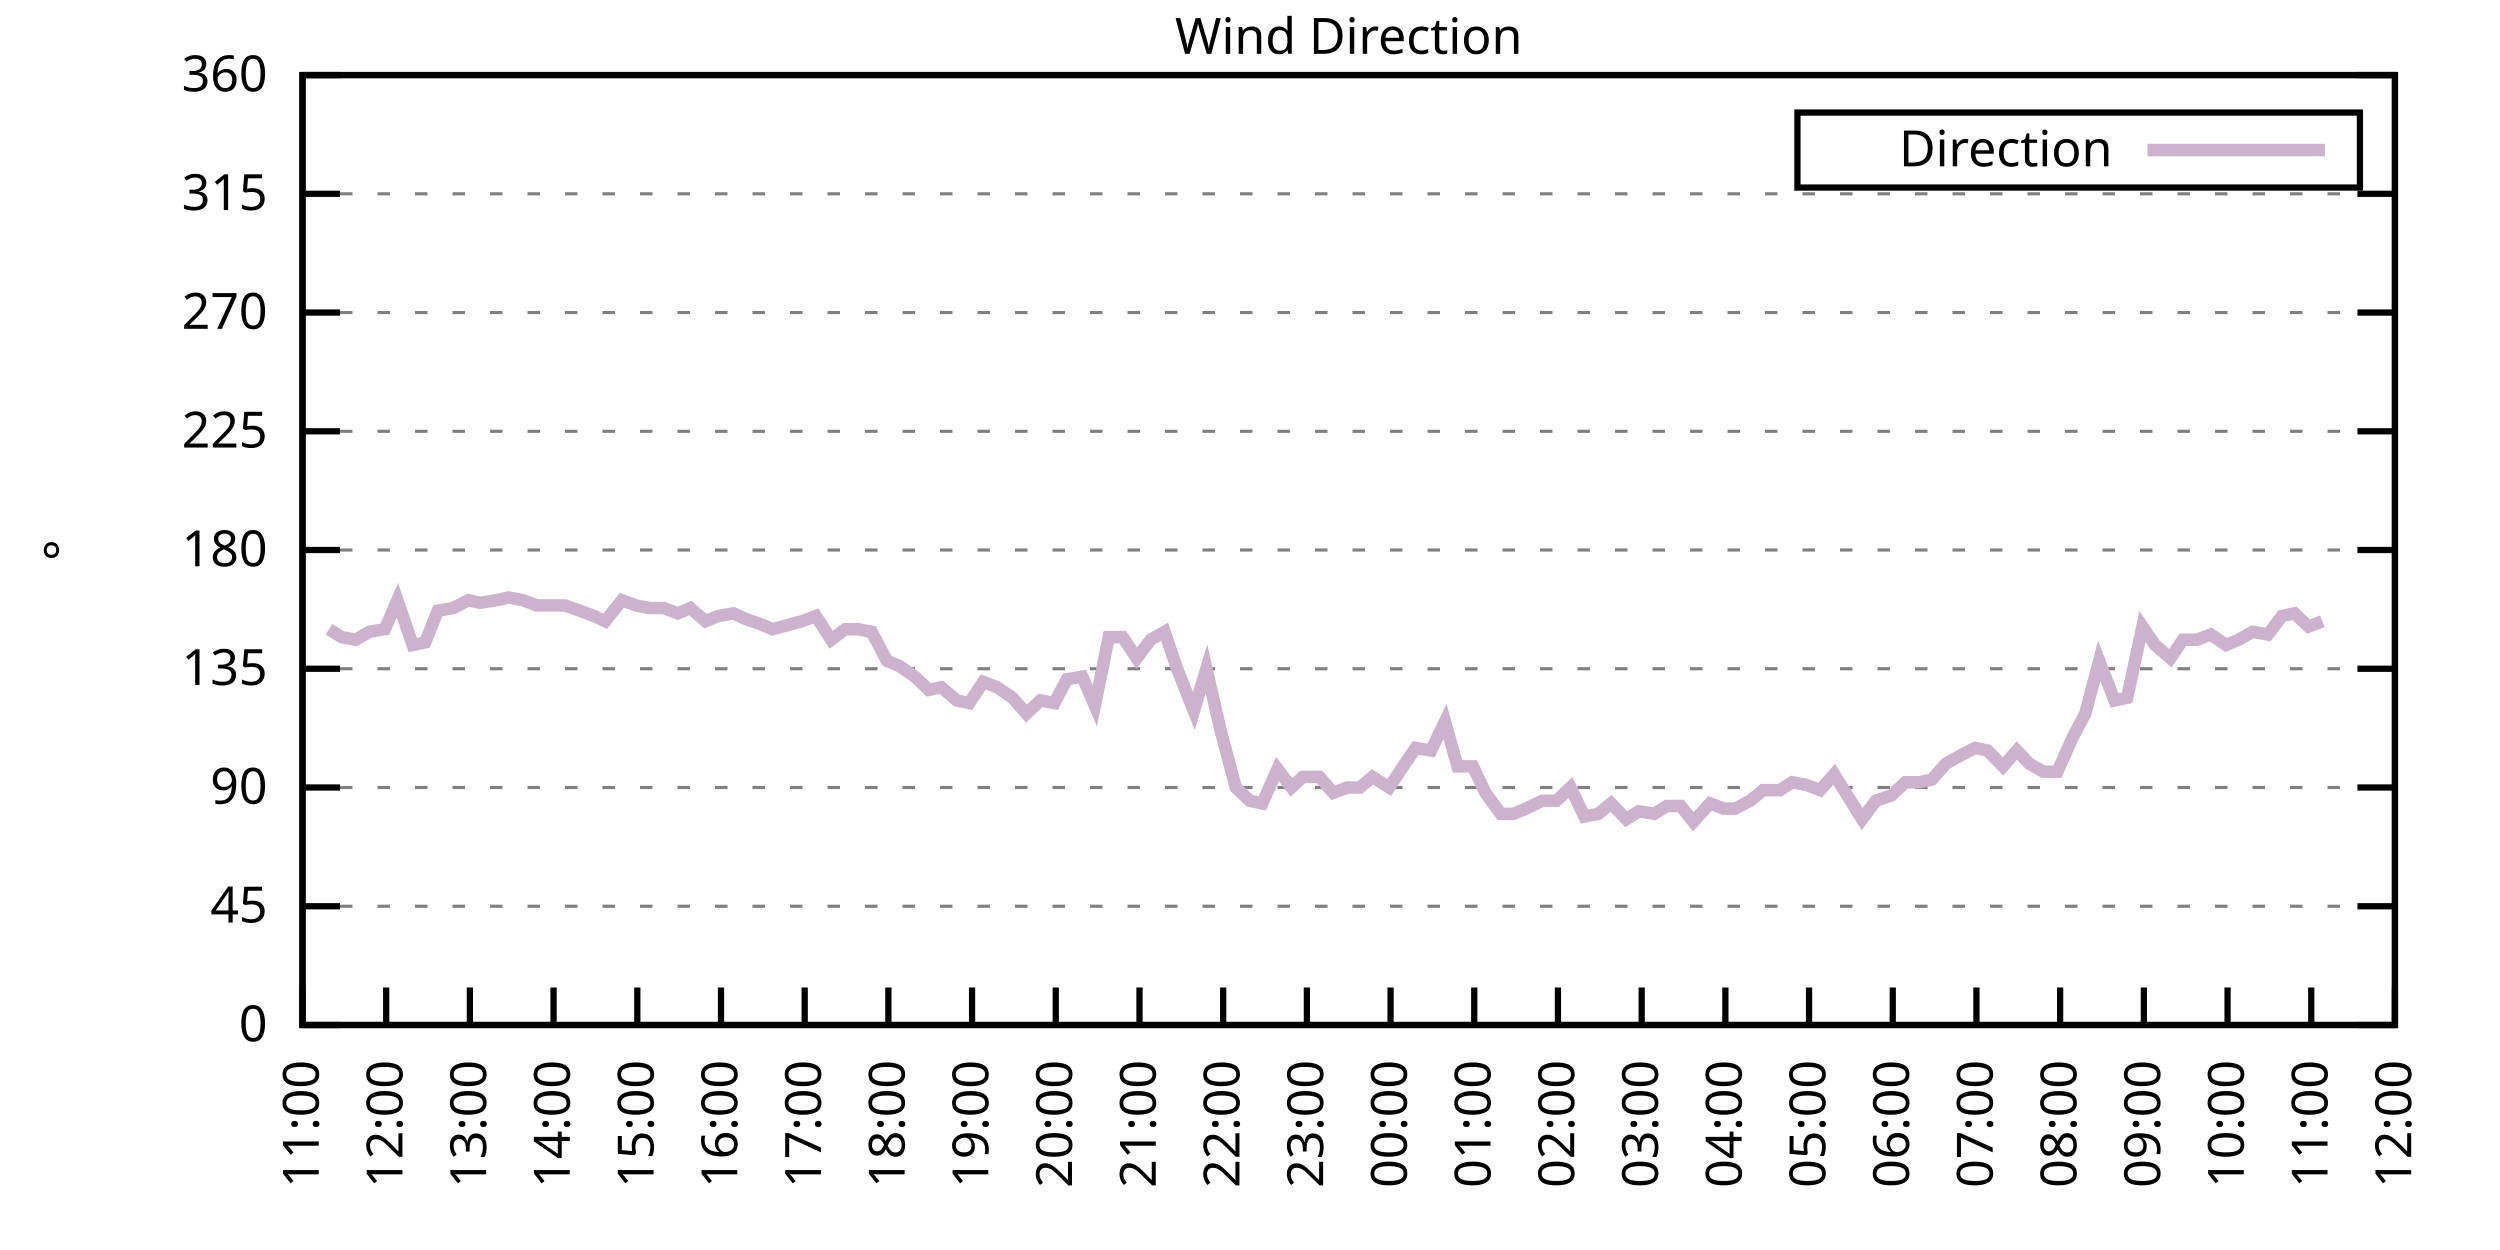
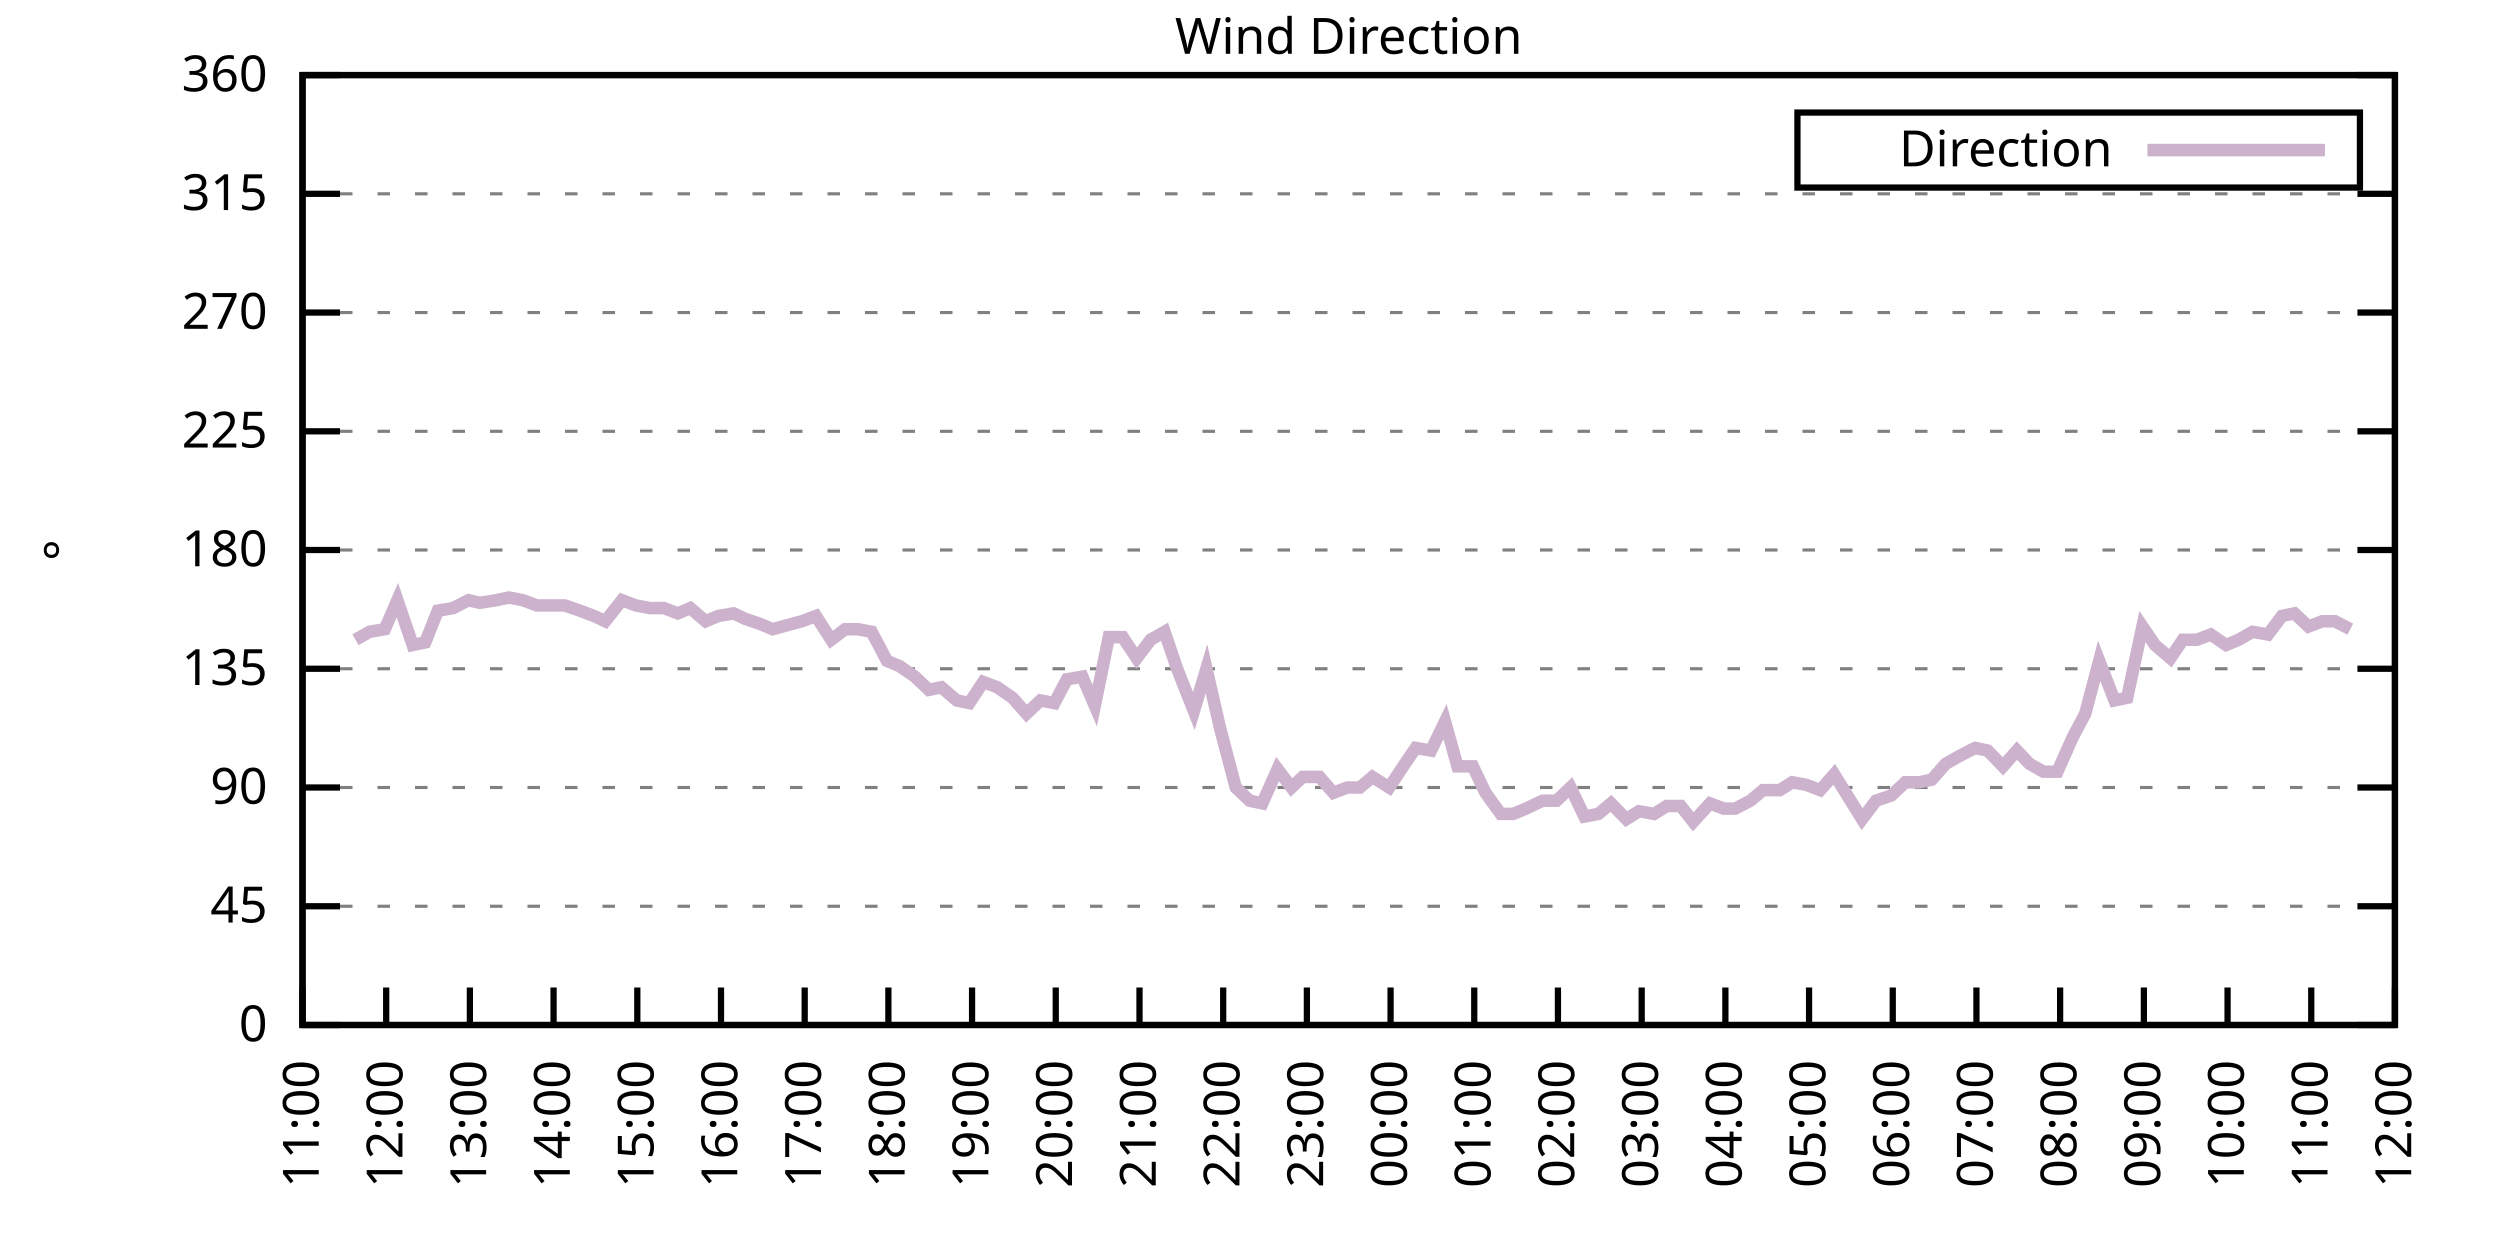
<svg xmlns="http://www.w3.org/2000/svg" xmlns:xlink="http://www.w3.org/1999/xlink" width="400" height="200" viewBox="0 0 400 200">
  <g id="gnuplot_canvas">
    <rect x="0" y="0" width="400" height="200" fill="none" />
    <defs>
      <circle id="gpDot" r="0.5" stroke-width="0.5" stroke="currentColor" />
      <path id="gpPt0" stroke-width="0.333" stroke="currentColor" d="M-1,0 h2 M0,-1 v2" />
      <path id="gpPt1" stroke-width="0.333" stroke="currentColor" d="M-1,-1 L1,1 M1,-1 L-1,1" />
      <path id="gpPt2" stroke-width="0.333" stroke="currentColor" d="M-1,0 L1,0 M0,-1 L0,1 M-1,-1 L1,1 M-1,1 L1,-1" />
      <rect id="gpPt3" stroke-width="0.333" stroke="currentColor" x="-1" y="-1" width="2" height="2" />
      <rect id="gpPt4" stroke-width="0.333" stroke="currentColor" fill="currentColor" x="-1" y="-1" width="2" height="2" />
      <circle id="gpPt5" stroke-width="0.333" stroke="currentColor" cx="0" cy="0" r="1" />
      <use xlink:href="#gpPt5" id="gpPt6" fill="currentColor" stroke="none" />
      <path id="gpPt7" stroke-width="0.333" stroke="currentColor" d="M0,-1.33 L-1.33,0.67 L1.33,0.67 z" />
      <use xlink:href="#gpPt7" id="gpPt8" fill="currentColor" stroke="none" />
      <use xlink:href="#gpPt7" id="gpPt9" stroke="currentColor" transform="rotate(180)" />
      <use xlink:href="#gpPt9" id="gpPt10" fill="currentColor" stroke="none" />
      <use xlink:href="#gpPt3" id="gpPt11" stroke="currentColor" transform="rotate(45)" />
      <use xlink:href="#gpPt11" id="gpPt12" fill="currentColor" stroke="none" />
      <path id="gpPt13" stroke-width="0.333" stroke="currentColor" d="M0,1.330 L1.265,0.411 L0.782,-1.067 L-0.782,-1.076 L-1.265,0.411 z" />
      <use xlink:href="#gpPt13" id="gpPt14" fill="currentColor" stroke="none" />
      <filter id="textbox" filterUnits="objectBoundingBox" x="0" y="0" height="1" width="1">
        <feFlood flood-color="white" flood-opacity="1" result="bgnd" />
        <feComposite in="SourceGraphic" in2="bgnd" operator="atop" />
      </filter>
      <filter id="greybox" filterUnits="objectBoundingBox" x="0" y="0" height="1" width="1">
        <feFlood flood-color="lightgrey" flood-opacity="1" result="grey" />
        <feComposite in="SourceGraphic" in2="grey" operator="atop" />
      </filter>
    </defs>
    <g fill="none" color="white" stroke="currentColor" stroke-width="1.00" stroke-linecap="butt" stroke-linejoin="miter">
</g>
    <g fill="none" color="black" stroke="currentColor" stroke-width="1.00" stroke-linecap="butt" stroke-linejoin="miter">
      <g stroke="none" shape-rendering="crispEdges">
        <polygon fill="rgb(255, 255, 255)" points="48.40,164.00 383.18,164.00 383.18,12.02 48.40,12.02 " />
      </g>
    </g>
    <g fill="none" color="black" stroke="currentColor" stroke-width="1.00" stroke-linecap="butt" stroke-linejoin="miter">
</g>
    <g fill="none" color="black" stroke="black" stroke-width="0.50" stroke-linecap="butt" stroke-linejoin="miter">
</g>
    <g fill="none" color="gray" stroke="currentColor" stroke-width="0.50" stroke-linecap="butt" stroke-linejoin="miter">
      <path stroke="gray" stroke-dasharray="2,4" class="gridline" d="M48.40,164.00 L383.19,164.00  " />
    </g>
    <g fill="none" color="gray" stroke="gray" stroke-width="1.00" stroke-linecap="butt" stroke-linejoin="miter">
</g>
    <g fill="none" color="black" stroke="currentColor" stroke-width="1.00" stroke-linecap="butt" stroke-linejoin="miter">
      <path stroke="black" d="M48.40,164.00 L54.40,164.00 M383.19,164.00 L377.19,164.00  " />
      <g transform="translate(42.80,166.60)" stroke="none" fill="black" font-family="Sans" font-size="8.00" text-anchor="end">
        <text>
          <tspan font-family="Sans"> 0</tspan>
        </text>
      </g>
    </g>
    <g fill="none" color="black" stroke="currentColor" stroke-width="1.00" stroke-linecap="butt" stroke-linejoin="miter">
</g>
    <g fill="none" color="black" stroke="black" stroke-width="0.50" stroke-linecap="butt" stroke-linejoin="miter">
</g>
    <g fill="none" color="gray" stroke="currentColor" stroke-width="0.50" stroke-linecap="butt" stroke-linejoin="miter">
      <path stroke="gray" stroke-dasharray="2,4" class="gridline" d="M48.40,145.00 L383.19,145.00  " />
    </g>
    <g fill="none" color="gray" stroke="gray" stroke-width="1.00" stroke-linecap="butt" stroke-linejoin="miter">
</g>
    <g fill="none" color="black" stroke="currentColor" stroke-width="1.00" stroke-linecap="butt" stroke-linejoin="miter">
      <path stroke="black" d="M48.40,145.00 L54.40,145.00 M383.19,145.00 L377.19,145.00  " />
      <g transform="translate(42.80,147.60)" stroke="none" fill="black" font-family="Sans" font-size="8.00" text-anchor="end">
        <text>
          <tspan font-family="Sans"> 45</tspan>
        </text>
      </g>
    </g>
    <g fill="none" color="black" stroke="currentColor" stroke-width="1.00" stroke-linecap="butt" stroke-linejoin="miter">
</g>
    <g fill="none" color="black" stroke="black" stroke-width="0.50" stroke-linecap="butt" stroke-linejoin="miter">
</g>
    <g fill="none" color="gray" stroke="currentColor" stroke-width="0.50" stroke-linecap="butt" stroke-linejoin="miter">
      <path stroke="gray" stroke-dasharray="2,4" class="gridline" d="M48.40,126.00 L383.19,126.00  " />
    </g>
    <g fill="none" color="gray" stroke="gray" stroke-width="1.00" stroke-linecap="butt" stroke-linejoin="miter">
</g>
    <g fill="none" color="black" stroke="currentColor" stroke-width="1.00" stroke-linecap="butt" stroke-linejoin="miter">
      <path stroke="black" d="M48.40,126.00 L54.40,126.00 M383.19,126.00 L377.19,126.00  " />
      <g transform="translate(42.80,128.60)" stroke="none" fill="black" font-family="Sans" font-size="8.00" text-anchor="end">
        <text>
          <tspan font-family="Sans"> 90</tspan>
        </text>
      </g>
    </g>
    <g fill="none" color="black" stroke="currentColor" stroke-width="1.00" stroke-linecap="butt" stroke-linejoin="miter">
</g>
    <g fill="none" color="black" stroke="black" stroke-width="0.50" stroke-linecap="butt" stroke-linejoin="miter">
</g>
    <g fill="none" color="gray" stroke="currentColor" stroke-width="0.50" stroke-linecap="butt" stroke-linejoin="miter">
      <path stroke="gray" stroke-dasharray="2,4" class="gridline" d="M48.40,107.00 L383.19,107.00  " />
    </g>
    <g fill="none" color="gray" stroke="gray" stroke-width="1.00" stroke-linecap="butt" stroke-linejoin="miter">
</g>
    <g fill="none" color="black" stroke="currentColor" stroke-width="1.00" stroke-linecap="butt" stroke-linejoin="miter">
      <path stroke="black" d="M48.40,107.00 L54.40,107.00 M383.19,107.00 L377.19,107.00  " />
      <g transform="translate(42.80,109.60)" stroke="none" fill="black" font-family="Sans" font-size="8.00" text-anchor="end">
        <text>
          <tspan font-family="Sans"> 135</tspan>
        </text>
      </g>
    </g>
    <g fill="none" color="black" stroke="currentColor" stroke-width="1.00" stroke-linecap="butt" stroke-linejoin="miter">
</g>
    <g fill="none" color="black" stroke="black" stroke-width="0.50" stroke-linecap="butt" stroke-linejoin="miter">
</g>
    <g fill="none" color="gray" stroke="currentColor" stroke-width="0.50" stroke-linecap="butt" stroke-linejoin="miter">
      <path stroke="gray" stroke-dasharray="2,4" class="gridline" d="M48.40,88.00 L383.19,88.00  " />
    </g>
    <g fill="none" color="gray" stroke="gray" stroke-width="1.00" stroke-linecap="butt" stroke-linejoin="miter">
</g>
    <g fill="none" color="black" stroke="currentColor" stroke-width="1.00" stroke-linecap="butt" stroke-linejoin="miter">
      <path stroke="black" d="M48.40,88.00 L54.40,88.00 M383.19,88.00 L377.19,88.00  " />
      <g transform="translate(42.80,90.60)" stroke="none" fill="black" font-family="Sans" font-size="8.00" text-anchor="end">
        <text>
          <tspan font-family="Sans"> 180</tspan>
        </text>
      </g>
    </g>
    <g fill="none" color="black" stroke="currentColor" stroke-width="1.00" stroke-linecap="butt" stroke-linejoin="miter">
</g>
    <g fill="none" color="black" stroke="black" stroke-width="0.50" stroke-linecap="butt" stroke-linejoin="miter">
</g>
    <g fill="none" color="gray" stroke="currentColor" stroke-width="0.50" stroke-linecap="butt" stroke-linejoin="miter">
      <path stroke="gray" stroke-dasharray="2,4" class="gridline" d="M48.40,69.01 L383.19,69.01  " />
    </g>
    <g fill="none" color="gray" stroke="gray" stroke-width="1.00" stroke-linecap="butt" stroke-linejoin="miter">
</g>
    <g fill="none" color="black" stroke="currentColor" stroke-width="1.00" stroke-linecap="butt" stroke-linejoin="miter">
      <path stroke="black" d="M48.40,69.01 L54.40,69.01 M383.19,69.01 L377.19,69.01  " />
      <g transform="translate(42.80,71.61)" stroke="none" fill="black" font-family="Sans" font-size="8.00" text-anchor="end">
        <text>
          <tspan font-family="Sans"> 225</tspan>
        </text>
      </g>
    </g>
    <g fill="none" color="black" stroke="currentColor" stroke-width="1.00" stroke-linecap="butt" stroke-linejoin="miter">
</g>
    <g fill="none" color="black" stroke="black" stroke-width="0.50" stroke-linecap="butt" stroke-linejoin="miter">
</g>
    <g fill="none" color="gray" stroke="currentColor" stroke-width="0.50" stroke-linecap="butt" stroke-linejoin="miter">
      <path stroke="gray" stroke-dasharray="2,4" class="gridline" d="M48.40,50.01 L383.19,50.01  " />
    </g>
    <g fill="none" color="gray" stroke="gray" stroke-width="1.00" stroke-linecap="butt" stroke-linejoin="miter">
</g>
    <g fill="none" color="black" stroke="currentColor" stroke-width="1.00" stroke-linecap="butt" stroke-linejoin="miter">
      <path stroke="black" d="M48.40,50.01 L54.40,50.01 M383.19,50.01 L377.19,50.01  " />
      <g transform="translate(42.80,52.61)" stroke="none" fill="black" font-family="Sans" font-size="8.00" text-anchor="end">
        <text>
          <tspan font-family="Sans"> 270</tspan>
        </text>
      </g>
    </g>
    <g fill="none" color="black" stroke="currentColor" stroke-width="1.00" stroke-linecap="butt" stroke-linejoin="miter">
</g>
    <g fill="none" color="black" stroke="black" stroke-width="0.50" stroke-linecap="butt" stroke-linejoin="miter">
</g>
    <g fill="none" color="gray" stroke="currentColor" stroke-width="0.50" stroke-linecap="butt" stroke-linejoin="miter">
      <path stroke="gray" stroke-dasharray="2,4" class="gridline" d="M48.40,31.01 L383.19,31.01  " />
    </g>
    <g fill="none" color="gray" stroke="gray" stroke-width="1.00" stroke-linecap="butt" stroke-linejoin="miter">
</g>
    <g fill="none" color="black" stroke="currentColor" stroke-width="1.00" stroke-linecap="butt" stroke-linejoin="miter">
      <path stroke="black" d="M48.40,31.01 L54.40,31.01 M383.19,31.01 L377.19,31.01  " />
      <g transform="translate(42.80,33.61)" stroke="none" fill="black" font-family="Sans" font-size="8.00" text-anchor="end">
        <text>
          <tspan font-family="Sans"> 315</tspan>
        </text>
      </g>
    </g>
    <g fill="none" color="black" stroke="currentColor" stroke-width="1.00" stroke-linecap="butt" stroke-linejoin="miter">
</g>
    <g fill="none" color="black" stroke="black" stroke-width="0.50" stroke-linecap="butt" stroke-linejoin="miter">
</g>
    <g fill="none" color="gray" stroke="currentColor" stroke-width="0.50" stroke-linecap="butt" stroke-linejoin="miter">
      <path stroke="gray" stroke-dasharray="2,4" class="gridline" d="M48.40,12.01 L383.19,12.01  " />
    </g>
    <g fill="none" color="gray" stroke="gray" stroke-width="1.00" stroke-linecap="butt" stroke-linejoin="miter">
</g>
    <g fill="none" color="black" stroke="currentColor" stroke-width="1.00" stroke-linecap="butt" stroke-linejoin="miter">
      <path stroke="black" d="M48.40,12.01 L54.40,12.01 M383.19,12.01 L377.19,12.01  " />
      <g transform="translate(42.80,14.61)" stroke="none" fill="black" font-family="Sans" font-size="8.00" text-anchor="end">
        <text>
          <tspan font-family="Sans"> 360</tspan>
        </text>
      </g>
    </g>
    <g fill="none" color="black" stroke="currentColor" stroke-width="1.00" stroke-linecap="butt" stroke-linejoin="miter">
      <path stroke="black" d="M48.40,164.00 L48.40,158.00  " />
      <g transform="translate(51.00,169.60) rotate(270.00)" stroke="none" fill="black" font-family="Sans" font-size="8.00" text-anchor="end">
        <text>
          <tspan font-family="Sans">11:00</tspan>
        </text>
      </g>
    </g>
    <g fill="none" color="black" stroke="currentColor" stroke-width="1.00" stroke-linecap="butt" stroke-linejoin="miter">
      <path stroke="black" d="M61.79,164.00 L61.79,158.00  " />
      <g transform="translate(64.39,169.60) rotate(270.00)" stroke="none" fill="black" font-family="Sans" font-size="8.00" text-anchor="end">
        <text>
          <tspan font-family="Sans">12:00</tspan>
        </text>
      </g>
    </g>
    <g fill="none" color="black" stroke="currentColor" stroke-width="1.00" stroke-linecap="butt" stroke-linejoin="miter">
      <path stroke="black" d="M75.18,164.00 L75.18,158.00  " />
      <g transform="translate(77.78,169.60) rotate(270.00)" stroke="none" fill="black" font-family="Sans" font-size="8.00" text-anchor="end">
        <text>
          <tspan font-family="Sans">13:00</tspan>
        </text>
      </g>
    </g>
    <g fill="none" color="black" stroke="currentColor" stroke-width="1.00" stroke-linecap="butt" stroke-linejoin="miter">
      <path stroke="black" d="M88.57,164.00 L88.57,158.00  " />
      <g transform="translate(91.17,169.60) rotate(270.00)" stroke="none" fill="black" font-family="Sans" font-size="8.00" text-anchor="end">
        <text>
          <tspan font-family="Sans">14:00</tspan>
        </text>
      </g>
    </g>
    <g fill="none" color="black" stroke="currentColor" stroke-width="1.00" stroke-linecap="butt" stroke-linejoin="miter">
      <path stroke="black" d="M101.97,164.00 L101.97,158.00  " />
      <g transform="translate(104.57,169.60) rotate(270.00)" stroke="none" fill="black" font-family="Sans" font-size="8.00" text-anchor="end">
        <text>
          <tspan font-family="Sans">15:00</tspan>
        </text>
      </g>
    </g>
    <g fill="none" color="black" stroke="currentColor" stroke-width="1.00" stroke-linecap="butt" stroke-linejoin="miter">
      <path stroke="black" d="M115.36,164.00 L115.36,158.00  " />
      <g transform="translate(117.96,169.60) rotate(270.00)" stroke="none" fill="black" font-family="Sans" font-size="8.00" text-anchor="end">
        <text>
          <tspan font-family="Sans">16:00</tspan>
        </text>
      </g>
    </g>
    <g fill="none" color="black" stroke="currentColor" stroke-width="1.00" stroke-linecap="butt" stroke-linejoin="miter">
      <path stroke="black" d="M128.75,164.00 L128.75,158.00  " />
      <g transform="translate(131.35,169.60) rotate(270.00)" stroke="none" fill="black" font-family="Sans" font-size="8.00" text-anchor="end">
        <text>
          <tspan font-family="Sans">17:00</tspan>
        </text>
      </g>
    </g>
    <g fill="none" color="black" stroke="currentColor" stroke-width="1.00" stroke-linecap="butt" stroke-linejoin="miter">
      <path stroke="black" d="M142.14,164.00 L142.14,158.00  " />
      <g transform="translate(144.74,169.60) rotate(270.00)" stroke="none" fill="black" font-family="Sans" font-size="8.00" text-anchor="end">
        <text>
          <tspan font-family="Sans">18:00</tspan>
        </text>
      </g>
    </g>
    <g fill="none" color="black" stroke="currentColor" stroke-width="1.00" stroke-linecap="butt" stroke-linejoin="miter">
      <path stroke="black" d="M155.53,164.00 L155.53,158.00  " />
      <g transform="translate(158.13,169.60) rotate(270.00)" stroke="none" fill="black" font-family="Sans" font-size="8.00" text-anchor="end">
        <text>
          <tspan font-family="Sans">19:00</tspan>
        </text>
      </g>
    </g>
    <g fill="none" color="black" stroke="currentColor" stroke-width="1.00" stroke-linecap="butt" stroke-linejoin="miter">
      <path stroke="black" d="M168.92,164.00 L168.92,158.00  " />
      <g transform="translate(171.52,169.60) rotate(270.00)" stroke="none" fill="black" font-family="Sans" font-size="8.00" text-anchor="end">
        <text>
          <tspan font-family="Sans">20:00</tspan>
        </text>
      </g>
    </g>
    <g fill="none" color="black" stroke="currentColor" stroke-width="1.00" stroke-linecap="butt" stroke-linejoin="miter">
      <path stroke="black" d="M182.32,164.00 L182.32,158.00  " />
      <g transform="translate(184.92,169.60) rotate(270.00)" stroke="none" fill="black" font-family="Sans" font-size="8.00" text-anchor="end">
        <text>
          <tspan font-family="Sans">21:00</tspan>
        </text>
      </g>
    </g>
    <g fill="none" color="black" stroke="currentColor" stroke-width="1.00" stroke-linecap="butt" stroke-linejoin="miter">
      <path stroke="black" d="M195.71,164.00 L195.71,158.00  " />
      <g transform="translate(198.31,169.60) rotate(270.00)" stroke="none" fill="black" font-family="Sans" font-size="8.00" text-anchor="end">
        <text>
          <tspan font-family="Sans">22:00</tspan>
        </text>
      </g>
    </g>
    <g fill="none" color="black" stroke="currentColor" stroke-width="1.00" stroke-linecap="butt" stroke-linejoin="miter">
      <path stroke="black" d="M209.10,164.00 L209.10,158.00  " />
      <g transform="translate(211.70,169.60) rotate(270.00)" stroke="none" fill="black" font-family="Sans" font-size="8.00" text-anchor="end">
        <text>
          <tspan font-family="Sans">23:00</tspan>
        </text>
      </g>
    </g>
    <g fill="none" color="black" stroke="currentColor" stroke-width="1.00" stroke-linecap="butt" stroke-linejoin="miter">
      <path stroke="black" d="M222.49,164.00 L222.49,158.00  " />
      <g transform="translate(225.09,169.60) rotate(270.00)" stroke="none" fill="black" font-family="Sans" font-size="8.00" text-anchor="end">
        <text>
          <tspan font-family="Sans">00:00</tspan>
        </text>
      </g>
    </g>
    <g fill="none" color="black" stroke="currentColor" stroke-width="1.00" stroke-linecap="butt" stroke-linejoin="miter">
      <path stroke="black" d="M235.88,164.00 L235.88,158.00  " />
      <g transform="translate(238.48,169.60) rotate(270.00)" stroke="none" fill="black" font-family="Sans" font-size="8.00" text-anchor="end">
        <text>
          <tspan font-family="Sans">01:00</tspan>
        </text>
      </g>
    </g>
    <g fill="none" color="black" stroke="currentColor" stroke-width="1.00" stroke-linecap="butt" stroke-linejoin="miter">
      <path stroke="black" d="M249.27,164.00 L249.27,158.00  " />
      <g transform="translate(251.87,169.60) rotate(270.00)" stroke="none" fill="black" font-family="Sans" font-size="8.00" text-anchor="end">
        <text>
          <tspan font-family="Sans">02:00</tspan>
        </text>
      </g>
    </g>
    <g fill="none" color="black" stroke="currentColor" stroke-width="1.00" stroke-linecap="butt" stroke-linejoin="miter">
      <path stroke="black" d="M262.67,164.00 L262.67,158.00  " />
      <g transform="translate(265.27,169.60) rotate(270.00)" stroke="none" fill="black" font-family="Sans" font-size="8.00" text-anchor="end">
        <text>
          <tspan font-family="Sans">03:00</tspan>
        </text>
      </g>
    </g>
    <g fill="none" color="black" stroke="currentColor" stroke-width="1.00" stroke-linecap="butt" stroke-linejoin="miter">
      <path stroke="black" d="M276.06,164.00 L276.06,158.00  " />
      <g transform="translate(278.66,169.60) rotate(270.00)" stroke="none" fill="black" font-family="Sans" font-size="8.00" text-anchor="end">
        <text>
          <tspan font-family="Sans">04:00</tspan>
        </text>
      </g>
    </g>
    <g fill="none" color="black" stroke="currentColor" stroke-width="1.00" stroke-linecap="butt" stroke-linejoin="miter">
      <path stroke="black" d="M289.45,164.00 L289.45,158.00  " />
      <g transform="translate(292.05,169.60) rotate(270.00)" stroke="none" fill="black" font-family="Sans" font-size="8.00" text-anchor="end">
        <text>
          <tspan font-family="Sans">05:00</tspan>
        </text>
      </g>
    </g>
    <g fill="none" color="black" stroke="currentColor" stroke-width="1.00" stroke-linecap="butt" stroke-linejoin="miter">
      <path stroke="black" d="M302.84,164.00 L302.84,158.00  " />
      <g transform="translate(305.44,169.60) rotate(270.00)" stroke="none" fill="black" font-family="Sans" font-size="8.00" text-anchor="end">
        <text>
          <tspan font-family="Sans">06:00</tspan>
        </text>
      </g>
    </g>
    <g fill="none" color="black" stroke="currentColor" stroke-width="1.00" stroke-linecap="butt" stroke-linejoin="miter">
      <path stroke="black" d="M316.23,164.00 L316.23,158.00  " />
      <g transform="translate(318.83,169.60) rotate(270.00)" stroke="none" fill="black" font-family="Sans" font-size="8.00" text-anchor="end">
        <text>
          <tspan font-family="Sans">07:00</tspan>
        </text>
      </g>
    </g>
    <g fill="none" color="black" stroke="currentColor" stroke-width="1.00" stroke-linecap="butt" stroke-linejoin="miter">
      <path stroke="black" d="M329.62,164.00 L329.62,158.00  " />
      <g transform="translate(332.22,169.60) rotate(270.00)" stroke="none" fill="black" font-family="Sans" font-size="8.00" text-anchor="end">
        <text>
          <tspan font-family="Sans">08:00</tspan>
        </text>
      </g>
    </g>
    <g fill="none" color="black" stroke="currentColor" stroke-width="1.00" stroke-linecap="butt" stroke-linejoin="miter">
      <path stroke="black" d="M343.02,164.00 L343.02,158.00  " />
      <g transform="translate(345.62,169.60) rotate(270.00)" stroke="none" fill="black" font-family="Sans" font-size="8.00" text-anchor="end">
        <text>
          <tspan font-family="Sans">09:00</tspan>
        </text>
      </g>
    </g>
    <g fill="none" color="black" stroke="currentColor" stroke-width="1.00" stroke-linecap="butt" stroke-linejoin="miter">
      <path stroke="black" d="M356.41,164.00 L356.41,158.00  " />
      <g transform="translate(359.01,169.60) rotate(270.00)" stroke="none" fill="black" font-family="Sans" font-size="8.00" text-anchor="end">
        <text>
          <tspan font-family="Sans">10:00</tspan>
        </text>
      </g>
    </g>
    <g fill="none" color="black" stroke="currentColor" stroke-width="1.00" stroke-linecap="butt" stroke-linejoin="miter">
      <path stroke="black" d="M369.80,164.00 L369.80,158.00  " />
      <g transform="translate(372.40,169.60) rotate(270.00)" stroke="none" fill="black" font-family="Sans" font-size="8.00" text-anchor="end">
        <text>
          <tspan font-family="Sans">11:00</tspan>
        </text>
      </g>
    </g>
    <g fill="none" color="black" stroke="currentColor" stroke-width="1.00" stroke-linecap="butt" stroke-linejoin="miter">
      <path stroke="black" d="M383.19,164.00 L383.19,158.00  " />
      <g transform="translate(385.79,169.60) rotate(270.00)" stroke="none" fill="black" font-family="Sans" font-size="8.00" text-anchor="end">
        <text>
          <tspan font-family="Sans">12:00</tspan>
        </text>
      </g>
    </g>
    <g fill="none" color="black" stroke="currentColor" stroke-width="1.00" stroke-linecap="butt" stroke-linejoin="miter">
</g>
    <g fill="none" color="black" stroke="currentColor" stroke-width="1.00" stroke-linecap="butt" stroke-linejoin="miter">
      <path stroke="black" d="M48.40,12.01 L48.40,164.00 L383.19,164.00 L383.19,12.01 L48.40,12.01 Z  " />
    </g>
    <g fill="none" color="black" stroke="currentColor" stroke-width="1.00" stroke-linecap="butt" stroke-linejoin="miter">
</g>
    <g fill="none" color="black" stroke="currentColor" stroke-width="1.00" stroke-linecap="butt" stroke-linejoin="miter">
      <path stroke="black" d="M287.59,30.01 L287.59,18.01 L377.59,18.01 L377.59,30.01 L287.59,30.01 Z  " />
    </g>
    <g id="Wind_direction_plot_1">
      <g fill="none" color="white" stroke="black" stroke-width="2.00" stroke-linecap="butt" stroke-linejoin="miter">
</g>
      <g fill="none" color="black" stroke="currentColor" stroke-width="2.00" stroke-linecap="butt" stroke-linejoin="miter">
        <g transform="translate(337.99,26.61)" stroke="none" fill="black" font-family="Sans" font-size="8.00" text-anchor="end">
          <text>
            <tspan font-family="Sans">Direction</tspan>
          </text>
        </g>
      </g>
      <g fill="none" color="black" stroke="currentColor" stroke-width="2.00" stroke-linecap="butt" stroke-linejoin="miter">
-         <path stroke="rgb(204, 178, 204)" d="M343.59,24.01 L371.99,24.01 M52.64,100.67 L54.65,101.94 L56.88,102.36 L59.11,101.09 L61.57,100.67 L63.58,96.03   L66.03,103.20 L68.04,102.78 L70.05,97.72 L72.50,97.29 L74.96,96.03 L76.75,96.45 L79.42,96.03 L81.43,95.60   L83.66,96.03 L85.90,96.87 L88.13,96.87 L90.36,96.87 L92.82,97.72 L95.05,98.56 L96.83,99.40 L99.51,96.03   L101.74,96.87 L103.98,97.29 L106.21,97.29 L108.44,98.14 L110.45,97.29 L112.90,99.40 L114.91,98.56 L117.37,98.14   L119.15,98.98 L121.61,99.83 L123.62,100.67 L128.30,99.40 L130.54,98.56 L132.99,102.36 L135.22,100.67 L137.23,100.67   L139.46,101.09 L141.92,105.74 L143.93,106.58 L146.38,108.27 L148.61,110.38 L150.62,109.96 L153.08,112.07 L155.09,112.49   L157.32,109.11 L159.55,109.96 L162.01,111.65 L164.24,114.18 L166.47,112.07 L168.70,112.49 L170.71,108.69 L173.17,108.27   L175.17,112.91 L177.41,101.94 L179.64,101.94 L181.87,105.31 L184.10,102.36 L186.33,101.09 L188.34,107.00 L191.02,113.76   L193.03,107.00 L195.26,116.71 L197.72,126.00 L199.95,128.11 L201.96,128.54 L204.41,123.05 L206.64,126.00 L208.43,124.31   L211.11,124.31 L213.34,126.85 L215.57,126.00 L217.58,126.00 L219.59,124.31 L222.27,126.00 L224.50,122.62 L226.51,119.67   L228.96,120.09 L231.20,115.45 L233.20,122.62 L235.66,122.62 L237.67,126.85 L240.12,130.22 L242.13,130.22 L244.14,129.38   L246.82,128.11 L249.05,128.11 L251.28,126.00 L253.51,130.65 L255.75,130.22 L257.76,128.54 L260.21,131.07 L262.22,129.80   L264.67,130.22 L266.68,128.96 L268.92,128.96 L270.92,131.49 L273.60,128.54 L275.83,129.38 L277.62,129.38 L280.07,128.11   L282.08,126.42 L284.76,126.42 L286.77,125.16 L289.00,125.58 L291.23,126.42 L293.47,123.89 L297.93,131.07 L300.16,128.11   L302.62,127.27 L304.85,125.16 L307.08,125.16 L309.09,124.74 L311.32,122.20 L313.55,120.94 L316.01,119.67 L318.02,120.09   L320.47,122.62 L322.70,120.09 L324.71,122.20 L326.95,123.47 L329.18,123.47 L331.63,117.98 L333.64,114.18 L335.87,105.74   L338.33,112.07 L340.34,111.65 L342.79,100.25 L344.80,103.20 L347.26,105.31 L349.26,102.36 L351.50,102.36 L353.73,101.52   L356.18,103.20 L358.19,102.36 L360.42,101.09 L362.88,101.52 L365.11,98.56 L367.12,98.14 L369.35,100.25 L371.58,99.40    " />
+         <path stroke="rgb(204, 178, 204)" d="M343.59,24.01 L371.99,24.01 M56.88,102.36 L59.11,101.09 L61.57,100.67 L63.58,96.03 L66.03,103.20 L68.04,102.78   L70.05,97.72 L72.50,97.29 L74.96,96.03 L76.75,96.45 L79.42,96.03 L81.43,95.60 L83.66,96.03 L85.90,96.87   L88.13,96.87 L90.36,96.87 L92.82,97.72 L95.05,98.56 L96.83,99.40 L99.51,96.03 L101.74,96.87 L103.98,97.29   L106.21,97.29 L108.44,98.14 L110.45,97.29 L112.90,99.40 L114.91,98.56 L117.37,98.14 L119.15,98.98 L121.61,99.83   L123.62,100.67 L128.30,99.40 L130.54,98.56 L132.99,102.36 L135.22,100.67 L137.23,100.67 L139.46,101.09 L141.92,105.74   L143.93,106.58 L146.38,108.27 L148.61,110.38 L150.62,109.96 L153.08,112.07 L155.09,112.49 L157.32,109.11 L159.55,109.96   L162.01,111.65 L164.24,114.18 L166.47,112.07 L168.70,112.49 L170.71,108.69 L173.17,108.27 L175.17,112.91 L177.41,101.94   L179.64,101.94 L181.87,105.31 L184.10,102.36 L186.33,101.09 L188.34,107.00 L191.02,113.76 L193.03,107.00 L195.26,116.71   L197.72,126.00 L199.95,128.11 L201.96,128.54 L204.41,123.05 L206.64,126.00 L208.43,124.31 L211.11,124.31 L213.34,126.85   L215.57,126.00 L217.58,126.00 L219.59,124.31 L222.27,126.00 L224.50,122.62 L226.51,119.67 L228.96,120.09 L231.20,115.45   L233.20,122.62 L235.66,122.62 L237.67,126.85 L240.12,130.22 L242.13,130.22 L244.14,129.38 L246.82,128.11 L249.05,128.11   L251.28,126.00 L253.51,130.65 L255.75,130.22 L257.76,128.54 L260.21,131.07 L262.22,129.80 L264.67,130.22 L266.68,128.96   L268.92,128.96 L270.92,131.49 L273.60,128.54 L275.83,129.38 L277.62,129.38 L280.07,128.11 L282.08,126.42 L284.76,126.42   L286.77,125.16 L289.00,125.58 L291.23,126.42 L293.47,123.89 L297.93,131.07 L300.16,128.11 L302.62,127.27 L304.85,125.16   L307.08,125.16 L309.09,124.74 L311.32,122.20 L313.55,120.94 L316.01,119.67 L318.02,120.09 L320.47,122.62 L322.70,120.09   L324.71,122.20 L326.95,123.47 L329.18,123.47 L331.63,117.98 L333.64,114.18 L335.87,105.74 L338.33,112.07 L340.34,111.65   L342.79,100.25 L344.80,103.20 L347.26,105.31 L349.26,102.36 L351.50,102.36 L353.73,101.52 L356.18,103.20 L358.19,102.36   L360.42,101.09 L362.88,101.52 L365.11,98.56 L367.12,98.14 L369.35,100.25 L371.58,99.40 L373.59,99.40 L376.05,100.67    " />
      </g>
    </g>
    <g fill="none" color="black" stroke="currentColor" stroke-width="2.00" stroke-linecap="butt" stroke-linejoin="miter">
</g>
    <g fill="none" color="black" stroke="black" stroke-width="1.00" stroke-linecap="butt" stroke-linejoin="miter">
</g>
    <g fill="none" color="black" stroke="currentColor" stroke-width="1.00" stroke-linecap="butt" stroke-linejoin="miter">
      <path stroke="black" d="M48.40,12.01 L48.40,164.00 L383.19,164.00 L383.19,12.01 L48.40,12.01 Z  " />
      <g transform="translate(12.80,88.01) rotate(270.00)" stroke="none" fill="black" font-family="Sans" font-size="8.00" text-anchor="middle">
        <text>
          <tspan font-family="Sans">°</tspan>
        </text>
      </g>
    </g>
    <g fill="none" color="black" stroke="currentColor" stroke-width="1.00" stroke-linecap="butt" stroke-linejoin="miter">
</g>
    <g fill="none" color="black" stroke="currentColor" stroke-width="1.00" stroke-linecap="butt" stroke-linejoin="miter">
      <g transform="translate(215.79,8.61)" stroke="none" fill="black" font-family="Sans" font-size="8.00" text-anchor="middle">
        <text>
          <tspan font-family="Sans">Wind Direction</tspan>
        </text>
      </g>
    </g>
    <g fill="none" color="black" stroke="currentColor" stroke-width="1.00" stroke-linecap="butt" stroke-linejoin="miter">
</g>
  </g>
</svg>
